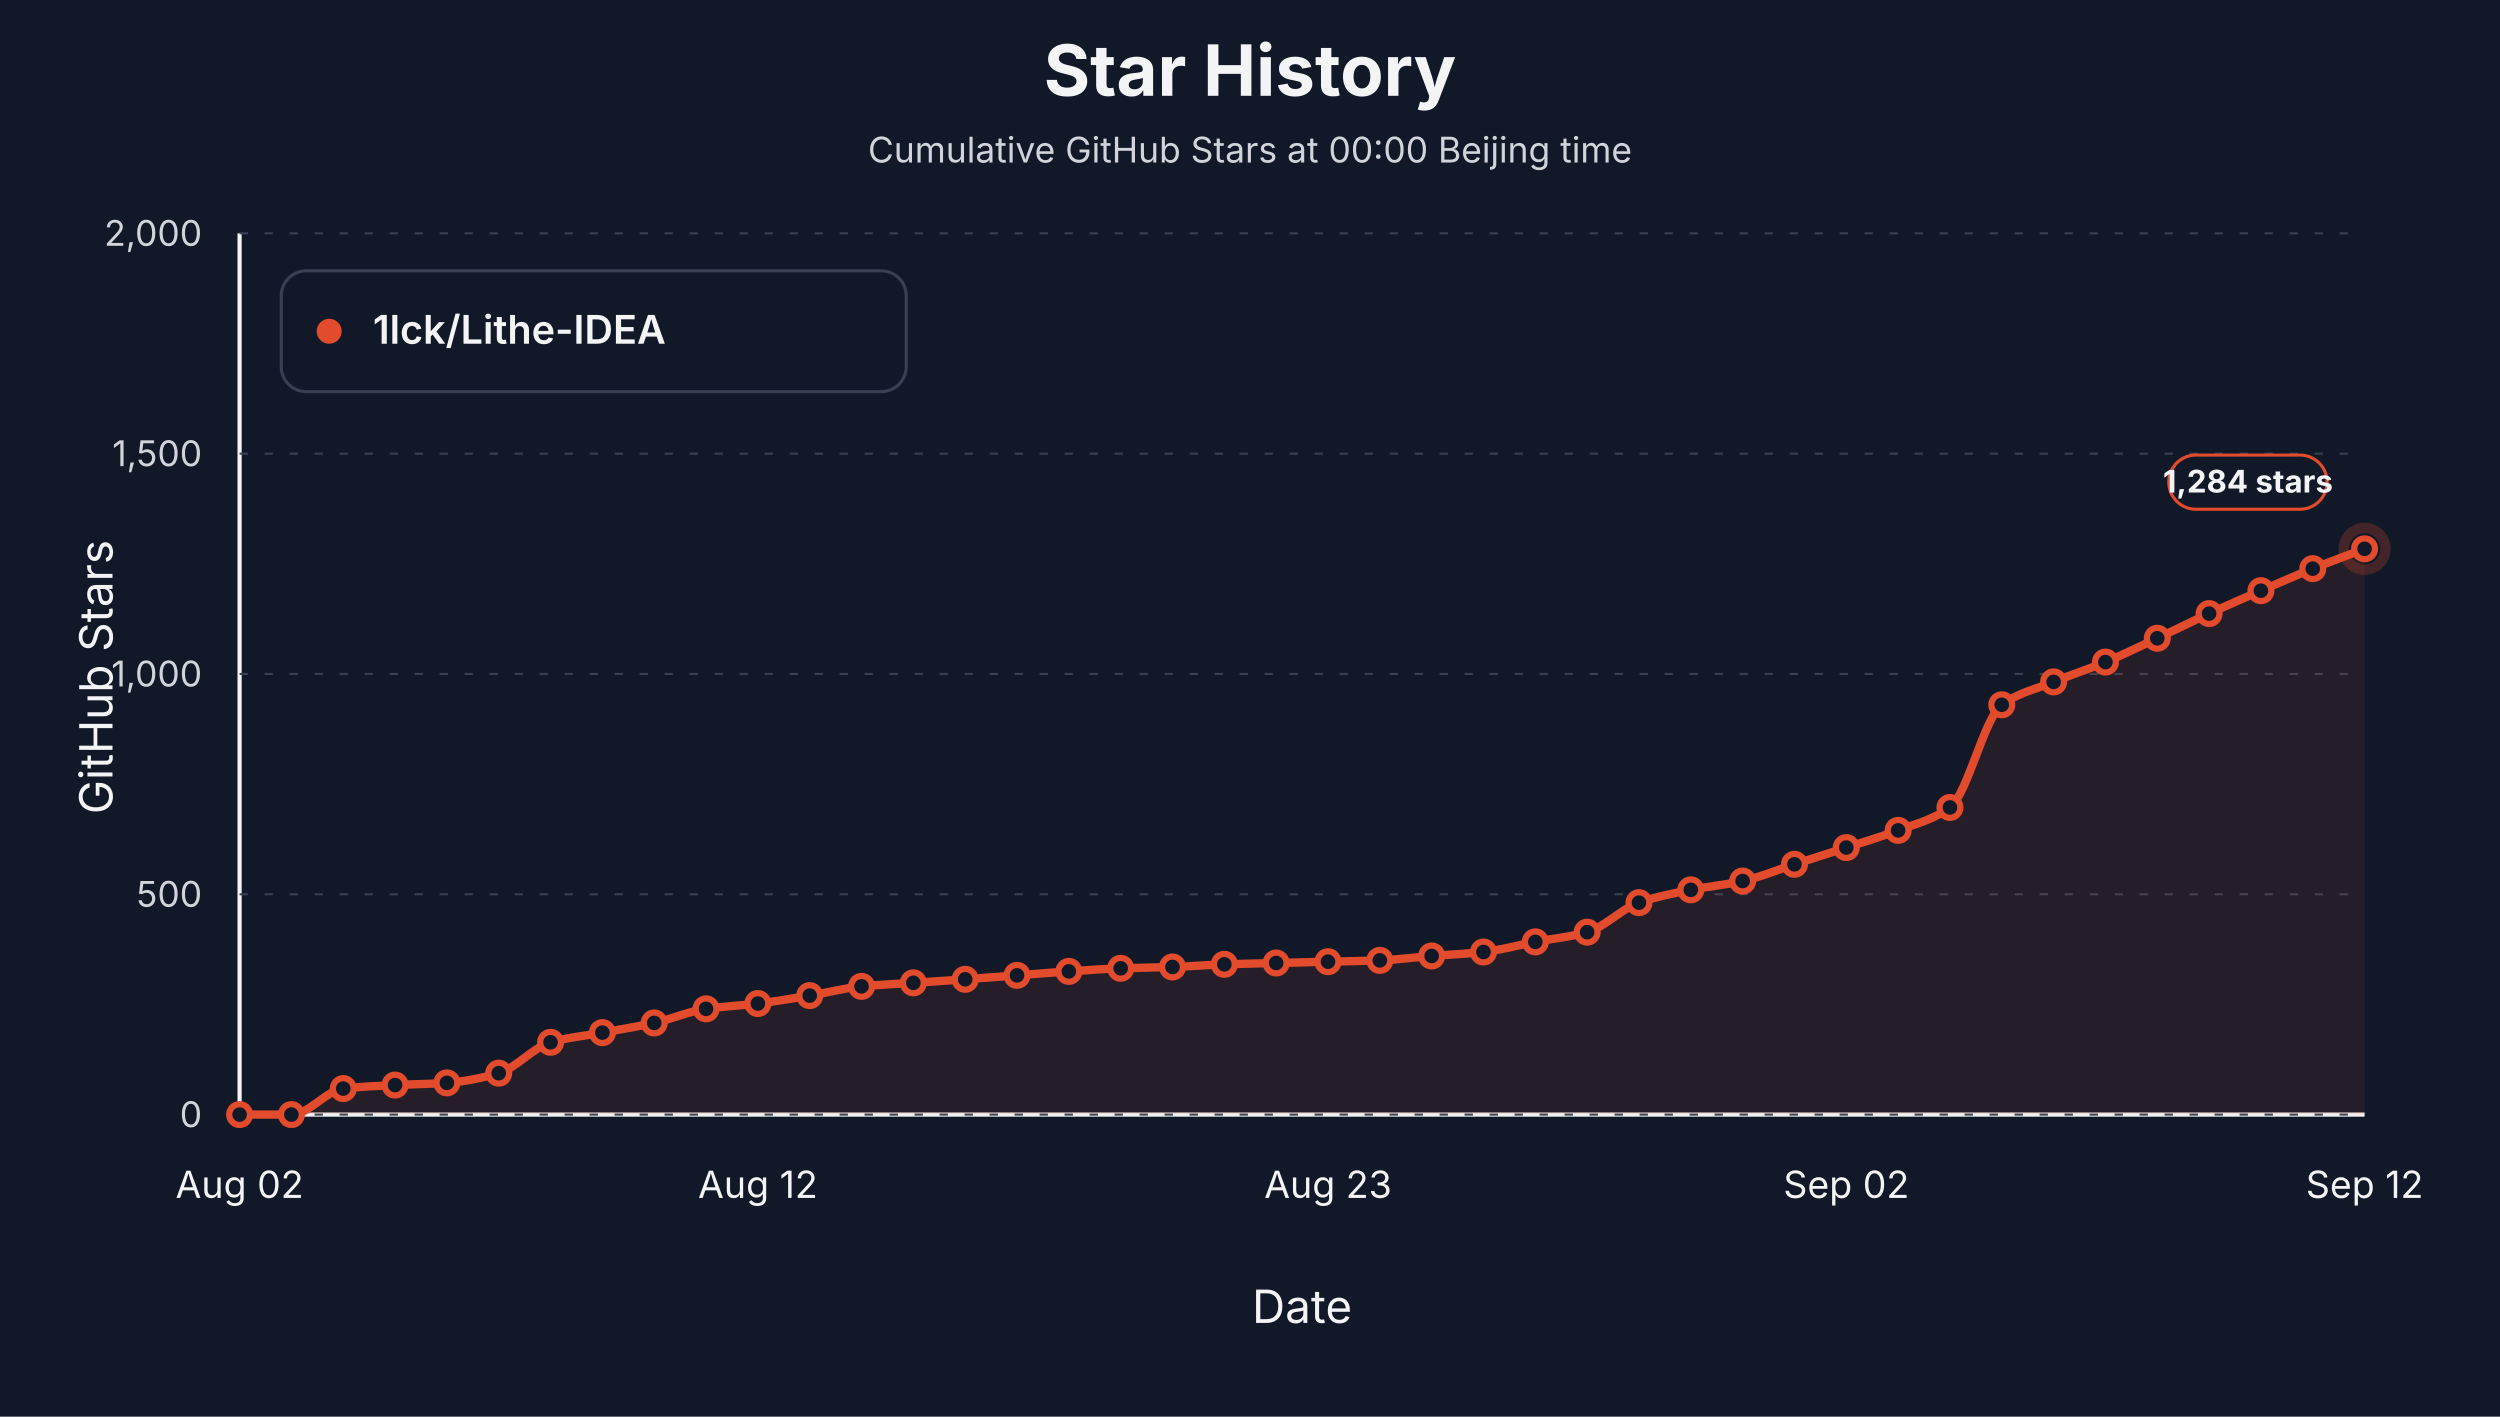
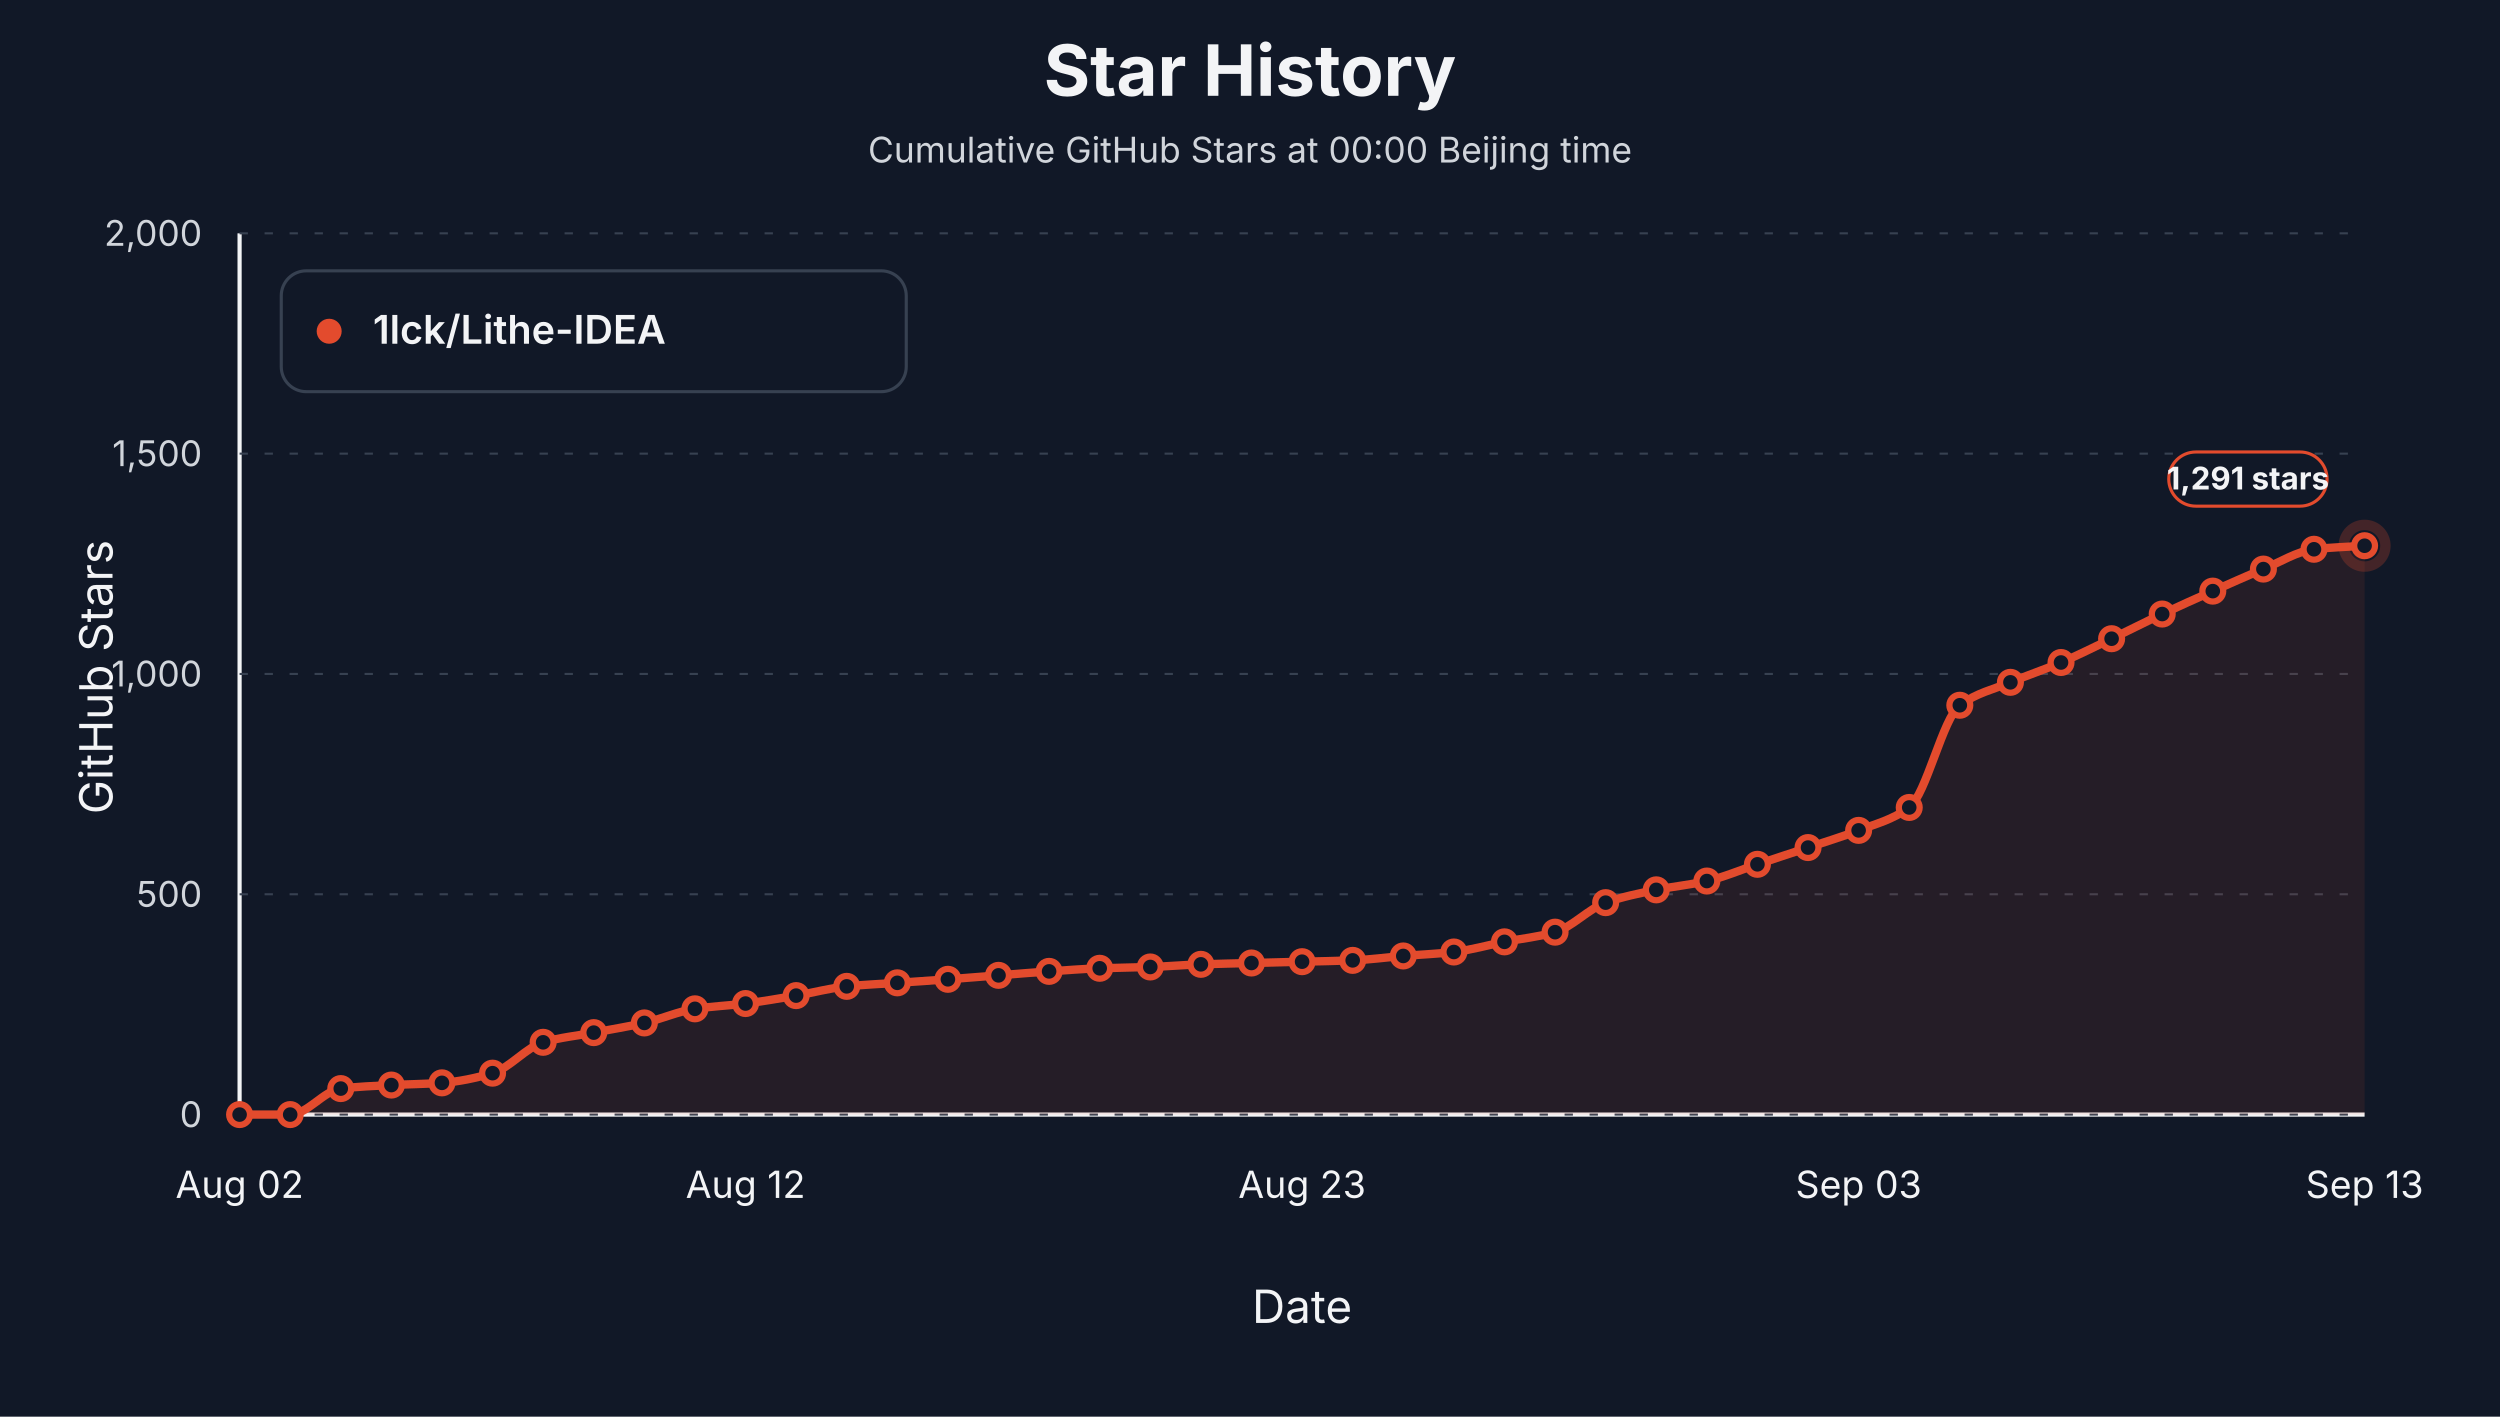
<svg xmlns="http://www.w3.org/2000/svg" viewBox="0 0 1200 680" role="img" aria-label="Star history at Beijing midnight for 1lck/Lithe-IDEA">
  <style>text { font-family: -apple-system, BlinkMacSystemFont, "Segoe UI", sans-serif; letter-spacing: 0; }</style>
  <rect width="1200" height="680" fill="#111827" />
  <text x="600.00" y="46.00" text-anchor="middle" font-size="34" font-weight="700" fill="#f3f4f6">Star History</text>
  <text x="600.00" y="78.00" text-anchor="middle" font-size="17" fill="#d1d5db">Cumulative GitHub Stars at 00:00 Beijing time</text>
  <line x1="115" y1="535" x2="1135" y2="535" stroke="#f3f4f6" stroke-width="2" />
  <line x1="115" y1="112" x2="115" y2="535" stroke="#f3f4f6" stroke-width="2" />
  <text x="54.00" y="325.00" text-anchor="middle" transform="rotate(-90 54 325)" font-size="22" fill="#f3f4f6">GitHub Stars</text>
  <text x="625.00" y="635.00" text-anchor="middle" font-size="22" fill="#f3f4f6">Date</text>
  <line x1="115" y1="535.00" x2="1135" y2="535.00" stroke="#374151" stroke-width="1" stroke-dasharray="4 8" />
  <text x="97.00" y="541.00" text-anchor="end" font-size="17" fill="#d1d5db">0</text>
  <line x1="115" y1="429.25" x2="1135" y2="429.25" stroke="#374151" stroke-width="1" stroke-dasharray="4 8" />
  <text x="97.00" y="435.25" text-anchor="end" font-size="17" fill="#d1d5db">500</text>
  <line x1="115" y1="323.50" x2="1135" y2="323.50" stroke="#374151" stroke-width="1" stroke-dasharray="4 8" />
  <text x="97.00" y="329.50" text-anchor="end" font-size="17" fill="#d1d5db">1,000</text>
  <line x1="115" y1="217.75" x2="1135" y2="217.75" stroke="#374151" stroke-width="1" stroke-dasharray="4 8" />
  <text x="97.00" y="223.75" text-anchor="end" font-size="17" fill="#d1d5db">1,500</text>
  <line x1="115" y1="112.00" x2="1135" y2="112.00" stroke="#374151" stroke-width="1" stroke-dasharray="4 8" />
  <text x="97.00" y="118.00" text-anchor="end" font-size="17" fill="#d1d5db">2,000</text>
  <text x="115.00" y="575.00" text-anchor="middle" font-size="18" fill="#f3f4f6">Aug 02</text>
-   <text x="363.78" y="575.00" text-anchor="middle" font-size="18" fill="#f3f4f6">Aug 12</text>
-   <text x="637.44" y="575.00" text-anchor="middle" font-size="18" fill="#f3f4f6">Aug 23</text>
-   <text x="886.22" y="575.00" text-anchor="middle" font-size="18" fill="#f3f4f6">Sep 02</text>
-   <text x="1135.00" y="575.00" text-anchor="middle" font-size="18" fill="#f3f4f6">Sep 12</text>
-   <path d="M 115.00,535.00 L 115.00,535.00 C 123.29,535.00 131.59,535.00 139.88,535.00 C 148.17,535.00 156.46,523.51 164.76,522.52 C 173.05,521.53 181.34,521.26 189.63,520.83 C 197.93,520.40 206.22,520.35 214.51,519.77 C 222.80,519.20 231.10,517.48 239.39,515.12 C 247.68,512.76 255.98,502.67 264.27,500.31 C 272.56,497.95 280.85,497.21 289.15,495.66 C 297.44,494.11 305.73,492.85 314.02,491.01 C 322.32,489.17 330.61,485.47 338.90,484.24 C 347.20,483.01 355.49,482.72 363.78,481.70 C 372.07,480.69 380.37,479.26 388.66,477.89 C 396.95,476.53 405.24,474.27 413.54,473.45 C 421.83,472.64 430.12,472.33 438.41,471.76 C 446.71,471.20 455.00,470.67 463.29,470.07 C 471.59,469.47 479.88,468.80 488.17,468.17 C 496.46,467.53 504.76,466.82 513.05,466.26 C 521.34,465.71 529.63,465.08 537.93,464.78 C 546.22,464.49 554.51,464.43 562.80,464.15 C 571.10,463.87 579.39,463.16 587.68,462.88 C 595.98,462.60 604.27,462.46 612.56,462.24 C 620.85,462.03 629.15,461.82 637.44,461.61 C 645.73,461.40 654.02,461.30 662.32,460.98 C 670.61,460.65 678.90,459.53 687.20,458.86 C 695.49,458.19 703.78,457.87 712.07,456.96 C 720.37,456.04 728.66,453.68 736.95,452.09 C 745.24,450.51 753.54,449.77 761.83,447.44 C 770.12,445.10 778.41,436.12 786.71,433.27 C 795.00,430.41 803.29,428.80 811.59,427.13 C 819.88,425.47 828.17,424.75 836.46,422.90 C 844.76,421.06 853.05,417.55 861.34,414.87 C 869.63,412.19 877.93,409.54 886.22,406.83 C 894.51,404.12 902.80,401.72 911.10,398.58 C 919.39,395.44 927.68,393.58 935.98,387.58 C 944.27,381.59 952.56,344.30 960.85,338.30 C 969.15,332.31 977.44,330.71 985.73,327.31 C 994.02,323.91 1002.32,321.25 1010.61,317.79 C 1018.90,314.33 1027.20,310.24 1035.49,306.37 C 1043.78,302.49 1052.07,298.33 1060.37,294.52 C 1068.66,290.72 1076.95,287.12 1085.24,283.53 C 1093.54,279.93 1101.83,276.29 1110.12,272.95 C 1118.41,269.61 1126.71,266.61 1135.00,263.43 L 1135.00,535.00 Z" fill="#e34b2d" fill-opacity="0.10" stroke="none" />
-   <path d="M 115.00,535.00 C 123.29,535.00 131.59,535.00 139.88,535.00 C 148.17,535.00 156.46,523.51 164.76,522.52 C 173.05,521.53 181.34,521.26 189.63,520.83 C 197.93,520.40 206.22,520.35 214.51,519.77 C 222.80,519.20 231.10,517.48 239.39,515.12 C 247.68,512.76 255.98,502.67 264.27,500.31 C 272.56,497.95 280.85,497.21 289.15,495.66 C 297.44,494.11 305.73,492.85 314.02,491.01 C 322.32,489.17 330.61,485.47 338.90,484.24 C 347.20,483.01 355.49,482.72 363.78,481.70 C 372.07,480.69 380.37,479.26 388.66,477.89 C 396.95,476.53 405.24,474.27 413.54,473.45 C 421.83,472.64 430.12,472.33 438.41,471.76 C 446.71,471.20 455.00,470.67 463.29,470.07 C 471.59,469.47 479.88,468.80 488.17,468.17 C 496.46,467.53 504.76,466.82 513.05,466.26 C 521.34,465.71 529.63,465.08 537.93,464.78 C 546.22,464.49 554.51,464.43 562.80,464.15 C 571.10,463.87 579.39,463.16 587.68,462.88 C 595.98,462.60 604.27,462.46 612.56,462.24 C 620.85,462.03 629.15,461.82 637.44,461.61 C 645.73,461.40 654.02,461.30 662.32,460.98 C 670.61,460.65 678.90,459.53 687.20,458.86 C 695.49,458.19 703.78,457.87 712.07,456.96 C 720.37,456.04 728.66,453.68 736.95,452.09 C 745.24,450.51 753.54,449.77 761.83,447.44 C 770.12,445.10 778.41,436.12 786.71,433.27 C 795.00,430.41 803.29,428.80 811.59,427.13 C 819.88,425.47 828.17,424.75 836.46,422.90 C 844.76,421.06 853.05,417.55 861.34,414.87 C 869.63,412.19 877.93,409.54 886.22,406.83 C 894.51,404.12 902.80,401.72 911.10,398.58 C 919.39,395.44 927.68,393.58 935.98,387.58 C 944.27,381.59 952.56,344.30 960.85,338.30 C 969.15,332.31 977.44,330.71 985.73,327.31 C 994.02,323.91 1002.32,321.25 1010.61,317.79 C 1018.90,314.33 1027.20,310.24 1035.49,306.37 C 1043.78,302.49 1052.07,298.33 1060.37,294.52 C 1068.66,290.72 1076.95,287.12 1085.24,283.53 C 1093.54,279.93 1101.83,276.29 1110.12,272.95 C 1118.41,269.61 1126.71,266.61 1135.00,263.43" fill="none" stroke="#e34b2d" stroke-width="4" stroke-linejoin="round" stroke-linecap="round" />
+   <text x="357.86" y="575.00" text-anchor="middle" font-size="18" fill="#f3f4f6">Aug 12</text>
+   <text x="625.00" y="575.00" text-anchor="middle" font-size="18" fill="#f3f4f6">Aug 23</text>
+   <text x="892.14" y="575.00" text-anchor="middle" font-size="18" fill="#f3f4f6">Sep 03</text>
+   <text x="1135.00" y="575.00" text-anchor="middle" font-size="18" fill="#f3f4f6">Sep 13</text>
+   <path d="M 115.00,535.00 L 115.00,535.00 C 123.10,535.00 131.19,535.00 139.29,535.00 C 147.38,535.00 155.48,523.51 163.57,522.52 C 171.67,521.53 179.76,521.26 187.86,520.83 C 195.95,520.40 204.05,520.35 212.14,519.77 C 220.24,519.20 228.33,517.48 236.43,515.12 C 244.52,512.76 252.62,502.67 260.71,500.31 C 268.81,497.95 276.90,497.21 285.00,495.66 C 293.10,494.11 301.19,492.85 309.29,491.01 C 317.38,489.17 325.48,485.47 333.57,484.24 C 341.67,483.01 349.76,482.72 357.86,481.70 C 365.95,480.69 374.05,479.26 382.14,477.89 C 390.24,476.53 398.33,474.27 406.43,473.45 C 414.52,472.64 422.62,472.33 430.71,471.76 C 438.81,471.20 446.90,470.67 455.00,470.07 C 463.10,469.47 471.19,468.80 479.29,468.17 C 487.38,467.53 495.48,466.82 503.57,466.26 C 511.67,465.71 519.76,465.08 527.86,464.78 C 535.95,464.49 544.05,464.43 552.14,464.15 C 560.24,463.87 568.33,463.16 576.43,462.88 C 584.52,462.60 592.62,462.46 600.71,462.24 C 608.81,462.03 616.90,461.82 625.00,461.61 C 633.10,461.40 641.19,461.30 649.29,460.98 C 657.38,460.65 665.48,459.53 673.57,458.86 C 681.67,458.19 689.76,457.87 697.86,456.96 C 705.95,456.04 714.05,453.68 722.14,452.09 C 730.24,450.51 738.33,449.77 746.43,447.44 C 754.52,445.10 762.62,436.12 770.71,433.27 C 778.81,430.41 786.90,428.80 795.00,427.13 C 803.10,425.47 811.19,424.75 819.29,422.90 C 827.38,421.06 835.48,417.55 843.57,414.87 C 851.67,412.19 859.76,409.54 867.86,406.83 C 875.95,404.12 884.05,401.72 892.14,398.58 C 900.24,395.44 908.33,393.57 916.43,387.58 C 924.52,381.59 932.62,344.51 940.71,338.52 C 948.81,332.53 956.90,330.92 965.00,327.52 C 973.10,324.12 981.19,321.46 989.29,318.00 C 997.38,314.54 1005.48,310.46 1013.57,306.58 C 1021.67,302.70 1029.76,298.54 1037.86,294.74 C 1045.95,290.93 1054.05,287.33 1062.14,283.74 C 1070.24,280.14 1078.33,276.50 1086.43,273.16 C 1094.52,269.82 1102.62,264.60 1110.71,263.65 C 1118.81,262.69 1126.90,262.52 1135.00,261.95 L 1135.00,535.00 Z" fill="#e34b2d" fill-opacity="0.10" stroke="none" />
+   <path d="M 115.00,535.00 C 123.10,535.00 131.19,535.00 139.29,535.00 C 147.38,535.00 155.48,523.51 163.57,522.52 C 171.67,521.53 179.76,521.26 187.86,520.83 C 195.95,520.40 204.05,520.35 212.14,519.77 C 220.24,519.20 228.33,517.48 236.43,515.12 C 244.52,512.76 252.62,502.67 260.71,500.31 C 268.81,497.95 276.90,497.21 285.00,495.66 C 293.10,494.11 301.19,492.85 309.29,491.01 C 317.38,489.17 325.48,485.47 333.57,484.24 C 341.67,483.01 349.76,482.72 357.86,481.70 C 365.95,480.69 374.05,479.26 382.14,477.89 C 390.24,476.53 398.33,474.27 406.43,473.45 C 414.52,472.64 422.62,472.33 430.71,471.76 C 438.81,471.20 446.90,470.67 455.00,470.07 C 463.10,469.47 471.19,468.80 479.29,468.17 C 487.38,467.53 495.48,466.82 503.57,466.26 C 511.67,465.71 519.76,465.08 527.86,464.78 C 535.95,464.49 544.05,464.43 552.14,464.15 C 560.24,463.87 568.33,463.16 576.43,462.88 C 584.52,462.60 592.62,462.46 600.71,462.24 C 608.81,462.03 616.90,461.82 625.00,461.61 C 633.10,461.40 641.19,461.30 649.29,460.98 C 657.38,460.65 665.48,459.53 673.57,458.86 C 681.67,458.19 689.76,457.87 697.86,456.96 C 705.95,456.04 714.05,453.68 722.14,452.09 C 730.24,450.51 738.33,449.77 746.43,447.44 C 754.52,445.10 762.62,436.12 770.71,433.27 C 778.81,430.41 786.90,428.80 795.00,427.13 C 803.10,425.47 811.19,424.75 819.29,422.90 C 827.38,421.06 835.48,417.55 843.57,414.87 C 851.67,412.19 859.76,409.54 867.86,406.83 C 875.95,404.12 884.05,401.72 892.14,398.58 C 900.24,395.44 908.33,393.57 916.43,387.58 C 924.52,381.59 932.62,344.51 940.71,338.52 C 948.81,332.53 956.90,330.92 965.00,327.52 C 973.10,324.12 981.19,321.46 989.29,318.00 C 997.38,314.54 1005.48,310.46 1013.57,306.58 C 1021.67,302.70 1029.76,298.54 1037.86,294.74 C 1045.95,290.93 1054.05,287.33 1062.14,283.74 C 1070.24,280.14 1078.33,276.50 1086.43,273.16 C 1094.52,269.82 1102.62,264.60 1110.71,263.65 C 1118.81,262.69 1126.90,262.52 1135.00,261.95" fill="none" stroke="#e34b2d" stroke-width="4" stroke-linejoin="round" stroke-linecap="round" />
  <circle cx="115.00" cy="535.00" r="5" fill="#111827" stroke="#e34b2d" stroke-width="3" />
-   <circle cx="139.88" cy="535.00" r="5" fill="#111827" stroke="#e34b2d" stroke-width="3" />
-   <circle cx="164.76" cy="522.52" r="5" fill="#111827" stroke="#e34b2d" stroke-width="3" />
-   <circle cx="189.63" cy="520.83" r="5" fill="#111827" stroke="#e34b2d" stroke-width="3" />
-   <circle cx="214.51" cy="519.77" r="5" fill="#111827" stroke="#e34b2d" stroke-width="3" />
-   <circle cx="239.39" cy="515.12" r="5" fill="#111827" stroke="#e34b2d" stroke-width="3" />
-   <circle cx="264.27" cy="500.31" r="5" fill="#111827" stroke="#e34b2d" stroke-width="3" />
-   <circle cx="289.15" cy="495.66" r="5" fill="#111827" stroke="#e34b2d" stroke-width="3" />
-   <circle cx="314.02" cy="491.01" r="5" fill="#111827" stroke="#e34b2d" stroke-width="3" />
-   <circle cx="338.90" cy="484.24" r="5" fill="#111827" stroke="#e34b2d" stroke-width="3" />
-   <circle cx="363.78" cy="481.70" r="5" fill="#111827" stroke="#e34b2d" stroke-width="3" />
-   <circle cx="388.66" cy="477.89" r="5" fill="#111827" stroke="#e34b2d" stroke-width="3" />
-   <circle cx="413.54" cy="473.45" r="5" fill="#111827" stroke="#e34b2d" stroke-width="3" />
-   <circle cx="438.41" cy="471.76" r="5" fill="#111827" stroke="#e34b2d" stroke-width="3" />
-   <circle cx="463.29" cy="470.07" r="5" fill="#111827" stroke="#e34b2d" stroke-width="3" />
-   <circle cx="488.17" cy="468.17" r="5" fill="#111827" stroke="#e34b2d" stroke-width="3" />
-   <circle cx="513.05" cy="466.26" r="5" fill="#111827" stroke="#e34b2d" stroke-width="3" />
-   <circle cx="537.93" cy="464.78" r="5" fill="#111827" stroke="#e34b2d" stroke-width="3" />
-   <circle cx="562.80" cy="464.15" r="5" fill="#111827" stroke="#e34b2d" stroke-width="3" />
-   <circle cx="587.68" cy="462.88" r="5" fill="#111827" stroke="#e34b2d" stroke-width="3" />
-   <circle cx="612.56" cy="462.24" r="5" fill="#111827" stroke="#e34b2d" stroke-width="3" />
-   <circle cx="637.44" cy="461.61" r="5" fill="#111827" stroke="#e34b2d" stroke-width="3" />
-   <circle cx="662.32" cy="460.98" r="5" fill="#111827" stroke="#e34b2d" stroke-width="3" />
-   <circle cx="687.20" cy="458.86" r="5" fill="#111827" stroke="#e34b2d" stroke-width="3" />
-   <circle cx="712.07" cy="456.96" r="5" fill="#111827" stroke="#e34b2d" stroke-width="3" />
-   <circle cx="736.95" cy="452.09" r="5" fill="#111827" stroke="#e34b2d" stroke-width="3" />
-   <circle cx="761.83" cy="447.44" r="5" fill="#111827" stroke="#e34b2d" stroke-width="3" />
-   <circle cx="786.71" cy="433.27" r="5" fill="#111827" stroke="#e34b2d" stroke-width="3" />
-   <circle cx="811.59" cy="427.13" r="5" fill="#111827" stroke="#e34b2d" stroke-width="3" />
-   <circle cx="836.46" cy="422.90" r="5" fill="#111827" stroke="#e34b2d" stroke-width="3" />
-   <circle cx="861.34" cy="414.87" r="5" fill="#111827" stroke="#e34b2d" stroke-width="3" />
-   <circle cx="886.22" cy="406.83" r="5" fill="#111827" stroke="#e34b2d" stroke-width="3" />
-   <circle cx="911.10" cy="398.58" r="5" fill="#111827" stroke="#e34b2d" stroke-width="3" />
-   <circle cx="935.98" cy="387.58" r="5" fill="#111827" stroke="#e34b2d" stroke-width="3" />
-   <circle cx="960.85" cy="338.30" r="5" fill="#111827" stroke="#e34b2d" stroke-width="3" />
-   <circle cx="985.73" cy="327.31" r="5" fill="#111827" stroke="#e34b2d" stroke-width="3" />
-   <circle cx="1010.61" cy="317.79" r="5" fill="#111827" stroke="#e34b2d" stroke-width="3" />
-   <circle cx="1035.49" cy="306.37" r="5" fill="#111827" stroke="#e34b2d" stroke-width="3" />
-   <circle cx="1060.37" cy="294.52" r="5" fill="#111827" stroke="#e34b2d" stroke-width="3" />
-   <circle cx="1085.24" cy="283.53" r="5" fill="#111827" stroke="#e34b2d" stroke-width="3" />
-   <circle cx="1110.12" cy="272.95" r="5" fill="#111827" stroke="#e34b2d" stroke-width="3" />
-   <circle cx="1135.00" cy="263.43" r="5" fill="#111827" stroke="#e34b2d" stroke-width="3" />
-   <circle cx="1135.00" cy="263.43" r="10" fill="none" stroke="#e34b2d" stroke-opacity="0.24" stroke-width="5" />
-   <rect x="1041.00" y="218.43" width="76" height="26" rx="13" fill="#111827" stroke="#e34b2d" stroke-width="1.5" />
-   <text x="1079.00" y="236.43" text-anchor="middle" font-size="15" font-weight="700" fill="#f3f4f6">1,284 stars</text>
+   <circle cx="139.29" cy="535.00" r="5" fill="#111827" stroke="#e34b2d" stroke-width="3" />
+   <circle cx="163.57" cy="522.52" r="5" fill="#111827" stroke="#e34b2d" stroke-width="3" />
+   <circle cx="187.86" cy="520.83" r="5" fill="#111827" stroke="#e34b2d" stroke-width="3" />
+   <circle cx="212.14" cy="519.77" r="5" fill="#111827" stroke="#e34b2d" stroke-width="3" />
+   <circle cx="236.43" cy="515.12" r="5" fill="#111827" stroke="#e34b2d" stroke-width="3" />
+   <circle cx="260.71" cy="500.31" r="5" fill="#111827" stroke="#e34b2d" stroke-width="3" />
+   <circle cx="285.00" cy="495.66" r="5" fill="#111827" stroke="#e34b2d" stroke-width="3" />
+   <circle cx="309.29" cy="491.01" r="5" fill="#111827" stroke="#e34b2d" stroke-width="3" />
+   <circle cx="333.57" cy="484.24" r="5" fill="#111827" stroke="#e34b2d" stroke-width="3" />
+   <circle cx="357.86" cy="481.70" r="5" fill="#111827" stroke="#e34b2d" stroke-width="3" />
+   <circle cx="382.14" cy="477.89" r="5" fill="#111827" stroke="#e34b2d" stroke-width="3" />
+   <circle cx="406.43" cy="473.45" r="5" fill="#111827" stroke="#e34b2d" stroke-width="3" />
+   <circle cx="430.71" cy="471.76" r="5" fill="#111827" stroke="#e34b2d" stroke-width="3" />
+   <circle cx="455.00" cy="470.07" r="5" fill="#111827" stroke="#e34b2d" stroke-width="3" />
+   <circle cx="479.29" cy="468.17" r="5" fill="#111827" stroke="#e34b2d" stroke-width="3" />
+   <circle cx="503.57" cy="466.26" r="5" fill="#111827" stroke="#e34b2d" stroke-width="3" />
+   <circle cx="527.86" cy="464.78" r="5" fill="#111827" stroke="#e34b2d" stroke-width="3" />
+   <circle cx="552.14" cy="464.15" r="5" fill="#111827" stroke="#e34b2d" stroke-width="3" />
+   <circle cx="576.43" cy="462.88" r="5" fill="#111827" stroke="#e34b2d" stroke-width="3" />
+   <circle cx="600.71" cy="462.24" r="5" fill="#111827" stroke="#e34b2d" stroke-width="3" />
+   <circle cx="625.00" cy="461.61" r="5" fill="#111827" stroke="#e34b2d" stroke-width="3" />
+   <circle cx="649.29" cy="460.98" r="5" fill="#111827" stroke="#e34b2d" stroke-width="3" />
+   <circle cx="673.57" cy="458.86" r="5" fill="#111827" stroke="#e34b2d" stroke-width="3" />
+   <circle cx="697.86" cy="456.96" r="5" fill="#111827" stroke="#e34b2d" stroke-width="3" />
+   <circle cx="722.14" cy="452.09" r="5" fill="#111827" stroke="#e34b2d" stroke-width="3" />
+   <circle cx="746.43" cy="447.44" r="5" fill="#111827" stroke="#e34b2d" stroke-width="3" />
+   <circle cx="770.71" cy="433.27" r="5" fill="#111827" stroke="#e34b2d" stroke-width="3" />
+   <circle cx="795.00" cy="427.13" r="5" fill="#111827" stroke="#e34b2d" stroke-width="3" />
+   <circle cx="819.29" cy="422.90" r="5" fill="#111827" stroke="#e34b2d" stroke-width="3" />
+   <circle cx="843.57" cy="414.87" r="5" fill="#111827" stroke="#e34b2d" stroke-width="3" />
+   <circle cx="867.86" cy="406.83" r="5" fill="#111827" stroke="#e34b2d" stroke-width="3" />
+   <circle cx="892.14" cy="398.58" r="5" fill="#111827" stroke="#e34b2d" stroke-width="3" />
+   <circle cx="916.43" cy="387.58" r="5" fill="#111827" stroke="#e34b2d" stroke-width="3" />
+   <circle cx="940.71" cy="338.52" r="5" fill="#111827" stroke="#e34b2d" stroke-width="3" />
+   <circle cx="965.00" cy="327.52" r="5" fill="#111827" stroke="#e34b2d" stroke-width="3" />
+   <circle cx="989.29" cy="318.00" r="5" fill="#111827" stroke="#e34b2d" stroke-width="3" />
+   <circle cx="1013.57" cy="306.58" r="5" fill="#111827" stroke="#e34b2d" stroke-width="3" />
+   <circle cx="1037.86" cy="294.74" r="5" fill="#111827" stroke="#e34b2d" stroke-width="3" />
+   <circle cx="1062.14" cy="283.74" r="5" fill="#111827" stroke="#e34b2d" stroke-width="3" />
+   <circle cx="1086.43" cy="273.16" r="5" fill="#111827" stroke="#e34b2d" stroke-width="3" />
+   <circle cx="1110.71" cy="263.65" r="5" fill="#111827" stroke="#e34b2d" stroke-width="3" />
+   <circle cx="1135.00" cy="261.95" r="5" fill="#111827" stroke="#e34b2d" stroke-width="3" />
+   <circle cx="1135.00" cy="261.95" r="10" fill="none" stroke="#e34b2d" stroke-opacity="0.24" stroke-width="5" />
+   <rect x="1041.00" y="216.95" width="76" height="26" rx="13" fill="#111827" stroke="#e34b2d" stroke-width="1.5" />
+   <text x="1079.00" y="234.95" text-anchor="middle" font-size="15" font-weight="700" fill="#f3f4f6">1,291 stars</text>
  <rect x="135" y="130" width="300" height="58" rx="12" fill="#111827" stroke="#374151" stroke-width="1.5" />
  <circle cx="158" cy="159" r="6" fill="#e34b2d" />
  <text x="179.00" y="165.00" font-size="19" font-weight="600" fill="#f3f4f6">1lck/Lithe-IDEA</text>
</svg>
